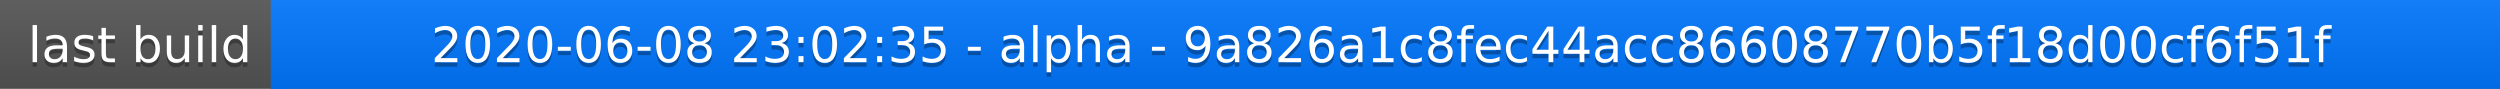
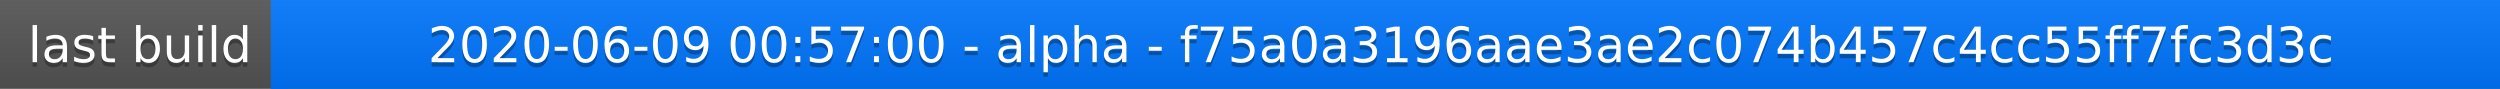
<svg xmlns="http://www.w3.org/2000/svg" width="563" height="20">
  <linearGradient id="a" x2="0" y2="100%">
    <stop offset="0" stop-color="#bbb" stop-opacity=".1" />
    <stop offset="1" stop-opacity=".1" />
  </linearGradient>
  <rect rx="0" width="563" height="20" fill="#555" />
  <rect rx="0" x="61" width="502" height="20" fill="#07f" />
  <path fill="#07f" d="M61 0h4v20h-4z" />
  <rect rx="0" width="563" height="20" fill="url(#a)" />
  <g fill="#fff" text-anchor="middle" font-family="DejaVu Sans,Verdana,Geneva,sans-serif" font-size="11">
    <text x="31.5" y="15" fill="#010101" fill-opacity=".3">last build</text>
    <text x="31.5" y="14">last build</text>
-     <text x="311" y="15" fill="#010101" fill-opacity=".3">2020-06-08 23:02:35 - alpha - 9a826a1c8fec44acc86608770b5f18d00cf6f51f</text>
-     <text x="311" y="14">2020-06-08 23:02:35 - alpha - 9a826a1c8fec44acc86608770b5f18d00cf6f51f</text>
+     <text x="311" y="15" fill="#010101" fill-opacity=".3">2020-06-09 00:57:00 - alpha - f75a0a3196aae3ae2c074b457c4cc55ff7fc3d3c</text>
+     <text x="311" y="14">2020-06-09 00:57:00 - alpha - f75a0a3196aae3ae2c074b457c4cc55ff7fc3d3c</text>
  </g>
</svg>
